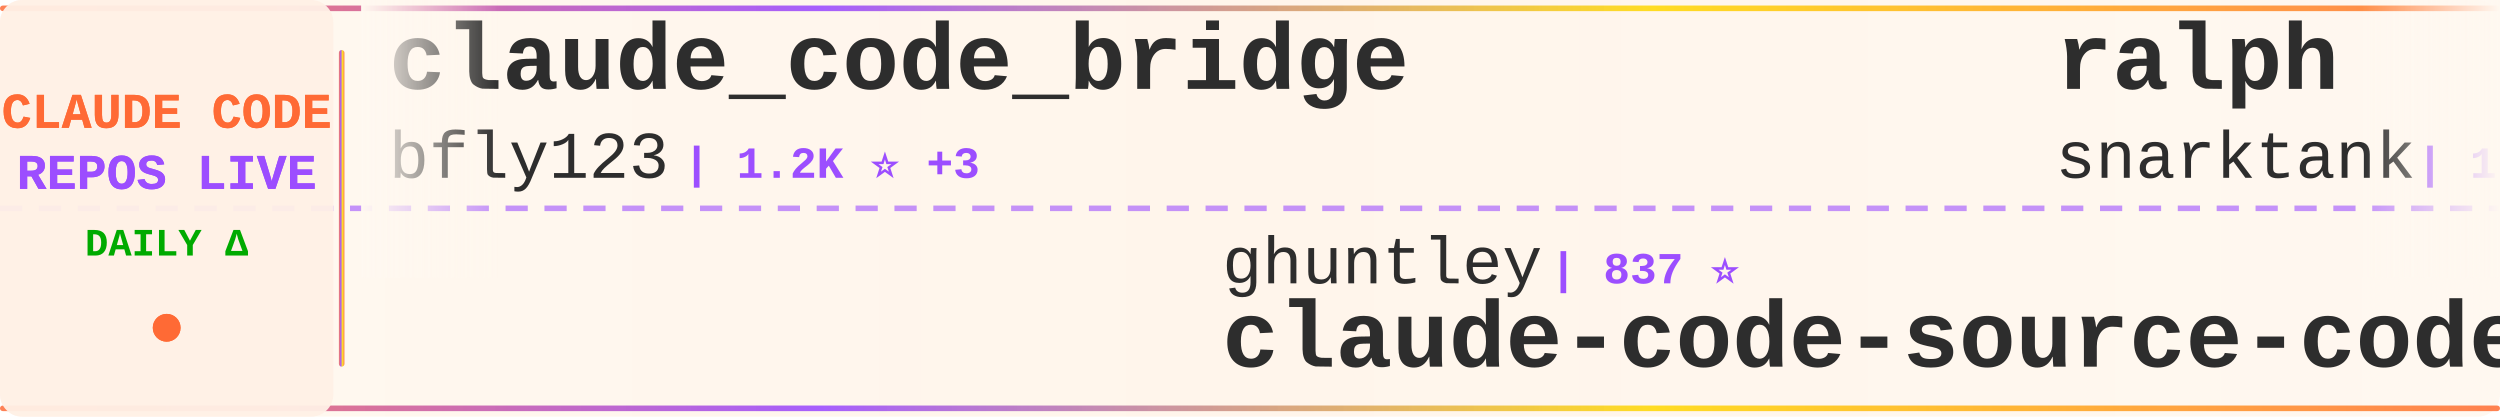
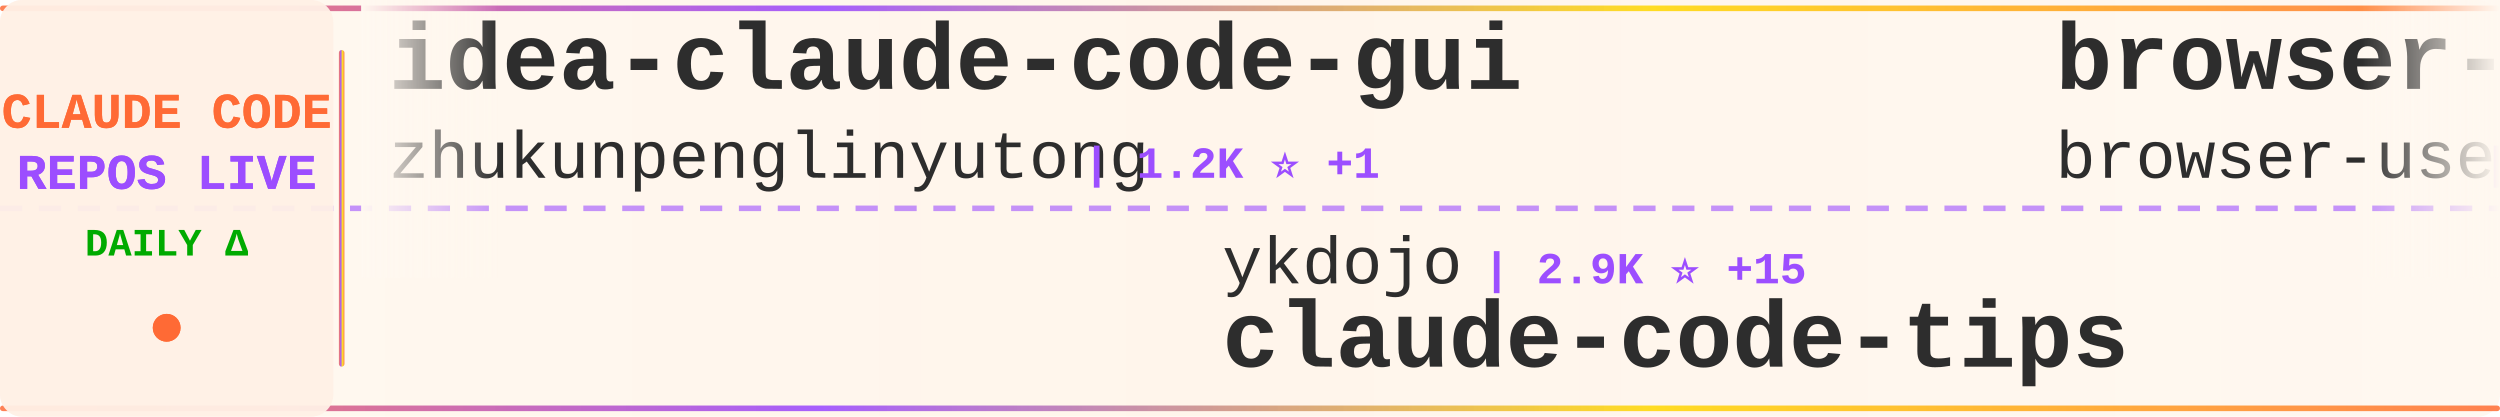
<svg xmlns="http://www.w3.org/2000/svg" width="900" height="150">
  <defs>
    <linearGradient id="tickerBg" x1="0%" y1="0%" x2="100%" y2="0%">
      <stop offset="0%" style="stop-color:#fff8f0;stop-opacity:0.98" />
      <stop offset="50%" style="stop-color:#fff5eb;stop-opacity:1" />
      <stop offset="100%" style="stop-color:#fff8f0;stop-opacity:0.98" />
    </linearGradient>
    <linearGradient id="borderGrad" x1="0%" y1="0%" x2="100%" y2="0%">
      <stop offset="0%" style="stop-color:#FF6B35;stop-opacity:0.85">
        <animate attributeName="stop-opacity" values="0.85;1;0.85" dur="2s" repeatCount="indefinite" />
      </stop>
      <stop offset="33%" style="stop-color:#9C4EFF;stop-opacity:0.9">
        <animate attributeName="stop-opacity" values="0.9;1;0.9" dur="2.2s" repeatCount="indefinite" />
      </stop>
      <stop offset="66%" style="stop-color:#FFD700;stop-opacity:0.85">
        <animate attributeName="stop-opacity" values="0.85;1;0.85" dur="1.8s" repeatCount="indefinite" />
      </stop>
      <stop offset="100%" style="stop-color:#FF6B35;stop-opacity:0.85">
        <animate attributeName="stop-opacity" values="0.85;1;0.85" dur="2s" repeatCount="indefinite" />
      </stop>
    </linearGradient>
    <filter id="textGlow">
      <feGaussianBlur stdDeviation="0.15" result="coloredBlur" />
      <feMerge>
        <feMergeNode in="coloredBlur" />
        <feMergeNode in="SourceGraphic" />
      </feMerge>
    </filter>
    <filter id="metricGlow">
      <feGaussianBlur stdDeviation="0.2" result="coloredBlur" />
      <feMerge>
        <feMergeNode in="coloredBlur" />
        <feMergeNode in="SourceGraphic" />
      </feMerge>
    </filter>
    <linearGradient id="leftFade" x1="0%" y1="0%" x2="100%" y2="0%">
      <stop offset="0%" style="stop-color:#fff8f0;stop-opacity:1" />
      <stop offset="100%" style="stop-color:#fff8f0;stop-opacity:0" />
    </linearGradient>
    <linearGradient id="rightFade" x1="0%" y1="0%" x2="100%" y2="0%">
      <stop offset="0%" style="stop-color:#fff8f0;stop-opacity:0" />
      <stop offset="100%" style="stop-color:#fff8f0;stop-opacity:1" />
    </linearGradient>
  </defs>
  <rect width="900" height="150" fill="url(#tickerBg)" rx="8" />
  <rect x="0" y="2" width="900" height="2" fill="url(#borderGrad)" rx="1" />
  <rect x="0" y="146" width="900" height="2" fill="url(#borderGrad)" rx="1" />
  <line x1="0" y1="75" x2="900" y2="75" stroke="#9C4EFF" stroke-width="2" stroke-dasharray="8 6" opacity="0.6" />
  <rect x="0" y="0" width="120" height="150" fill="#fff0e6" opacity="0.95" rx="8" />
  <text x="60" y="46" font-family="'Courier New', monospace" font-size="18" font-weight="bold" fill="#FF6B35" text-anchor="middle" filter="url(#textGlow)">
    CLAUDE CODE
  </text>
  <text x="60" y="68" font-family="'Courier New', monospace" font-size="18" font-weight="bold" fill="#9C4EFF" text-anchor="middle" filter="url(#textGlow)">
    REPOS LIVE
  </text>
  <text x="60" y="92" font-family="'Courier New', monospace" font-size="14" font-weight="bold" fill="#00aa00" text-anchor="middle">
    DAILY Δ
  </text>
  <circle cx="60" cy="118" r="5" fill="#FF6B35" filter="url(#metricGlow)">
    <animate attributeName="r" values="4;6;4" dur="1.5s" repeatCount="indefinite" />
    <animate attributeName="opacity" values="0.6;1;0.6" dur="1.5s" repeatCount="indefinite" />
  </circle>
  <rect x="122" y="18" width="2" height="114" fill="url(#borderGrad)" rx="1" />
  <clipPath id="tickerClip">
    <rect x="130" y="0" width="770" height="150" />
  </clipPath>
  <g clip-path="url(#tickerClip)">
    <g id="tickerItems">
      <animateTransform attributeName="transform" attributeType="XML" type="translate" from="0 0" to="-3000 0" dur="54s" repeatCount="indefinite" />
      <g transform="translate(0, 0)">
-         <text x="140" y="32" font-family="'Courier New', monospace" font-size="34" font-weight="bold" fill="#2d2d2d">claude_code_bridge</text>
-         <text x="140" y="64" font-family="'Courier New', monospace" font-size="24" font-weight="normal" fill="#2d2d2d" opacity="1.0">bfly123</text>
-         <text x="246" y="64" font-family="'Courier New', monospace" font-size="16" font-weight="bold" fill="#9C4EFF"> | 1.2K ⭐ +3</text>
+         <text x="140" y="32" font-family="'Courier New', monospace" font-size="34" font-weight="bold" fill="#2d2d2d">idea-claude-code-gui</text>
+         <text x="140" y="64" font-family="'Courier New', monospace" font-size="24" font-weight="normal" fill="#2d2d2d" opacity="1.0">zhukunpenglinyutong</text>
+         <text x="390" y="64" font-family="'Courier New', monospace" font-size="16" font-weight="bold" fill="#9C4EFF"> | 1.2K ⭐ +1</text>
      </g>
      <g transform="translate(300, 0)">
-         <text x="140" y="102" font-family="'Courier New', monospace" font-size="24" font-weight="normal" fill="#2d2d2d" opacity="1.0">ghuntley</text>
-         <text x="258" y="102" font-family="'Courier New', monospace" font-size="16" font-weight="bold" fill="#9C4EFF"> | 837 ⭐</text>
-         <text x="140" y="132" font-family="'Courier New', monospace" font-size="34" font-weight="bold" fill="#2d2d2d">claude-code-source-code-...</text>
+         <text x="140" y="102" font-family="'Courier New', monospace" font-size="24" font-weight="normal" fill="#2d2d2d" opacity="1.0">ykdojo</text>
+         <text x="234" y="102" font-family="'Courier New', monospace" font-size="16" font-weight="bold" fill="#9C4EFF"> | 2.9K ⭐ +15</text>
+         <text x="140" y="132" font-family="'Courier New', monospace" font-size="34" font-weight="bold" fill="#2d2d2d">claude-code-tips</text>
      </g>
      <g transform="translate(600, 0)">
-         <text x="140" y="32" font-family="'Courier New', monospace" font-size="34" font-weight="bold" fill="#2d2d2d">ralph</text>
-         <text x="140" y="64" font-family="'Courier New', monospace" font-size="24" font-weight="normal" fill="#2d2d2d" opacity="1.0">snarktank</text>
-         <text x="270" y="64" font-family="'Courier New', monospace" font-size="16" font-weight="bold" fill="#9C4EFF"> | 10.4K ⭐ +15</text>
+         <text x="140" y="32" font-family="'Courier New', monospace" font-size="34" font-weight="bold" fill="#2d2d2d">browser-use</text>
+         <text x="140" y="64" font-family="'Courier New', monospace" font-size="24" font-weight="normal" fill="#2d2d2d" opacity="1.0">browser-use</text>
+         <text x="294" y="64" font-family="'Courier New', monospace" font-size="16" font-weight="bold" fill="#9C4EFF"> | 78.4K ⭐ +11</text>
      </g>
      <g transform="translate(900, 0)">
+         <text x="140" y="102" font-family="'Courier New', monospace" font-size="24" font-weight="normal" fill="#2d2d2d" opacity="1.0">disler</text>
+         <text x="234" y="102" font-family="'Courier New', monospace" font-size="16" font-weight="bold" fill="#9C4EFF"> | 1.1K ⭐ +1</text>
+         <text x="140" y="132" font-family="'Courier New', monospace" font-size="34" font-weight="bold" fill="#2d2d2d">claude-code-hooks-multi-...</text>
+       </g>
+       <g transform="translate(1200, 0)">
+         <text x="140" y="32" font-family="'Courier New', monospace" font-size="34" font-weight="bold" fill="#2d2d2d">claude-code-sub-agents</text>
+         <text x="140" y="64" font-family="'Courier New', monospace" font-size="24" font-weight="normal" fill="#2d2d2d" opacity="1.0">lst97</text>
+         <text x="222" y="64" font-family="'Courier New', monospace" font-size="16" font-weight="bold" fill="#9C4EFF"> | 1.4K ⭐ +1</text>
+       </g>
+       <g transform="translate(1500, 0)">
+         <text x="140" y="102" font-family="'Courier New', monospace" font-size="24" font-weight="normal" fill="#2d2d2d" opacity="1.0">disler</text>
+         <text x="234" y="102" font-family="'Courier New', monospace" font-size="16" font-weight="bold" fill="#9C4EFF"> | 3.0K ⭐ +2</text>
+         <text x="140" y="132" font-family="'Courier New', monospace" font-size="34" font-weight="bold" fill="#2d2d2d">claude-code-hooks-master...</text>
+       </g>
+       <g transform="translate(1800, 0)">
+         <text x="140" y="32" font-family="'Courier New', monospace" font-size="34" font-weight="bold" fill="#2d2d2d">claude-code-pm-course</text>
+         <text x="140" y="64" font-family="'Courier New', monospace" font-size="24" font-weight="normal" fill="#2d2d2d" opacity="1.0">carlvellotti</text>
+         <text x="306" y="64" font-family="'Courier New', monospace" font-size="16" font-weight="bold" fill="#9C4EFF"> | 1.3K ⭐ +6</text>
+       </g>
+       <g transform="translate(2100, 0)">
        <text x="140" y="102" font-family="'Courier New', monospace" font-size="24" font-weight="normal" fill="#2d2d2d" opacity="1.0">0xfurai</text>
-         <text x="246" y="102" font-family="'Courier New', monospace" font-size="16" font-weight="bold" fill="#9C4EFF"> | 706 ⭐ +1</text>
+         <text x="246" y="102" font-family="'Courier New', monospace" font-size="16" font-weight="bold" fill="#9C4EFF"> | 706 ⭐</text>
        <text x="140" y="132" font-family="'Courier New', monospace" font-size="34" font-weight="bold" fill="#2d2d2d">claude-code-subagents</text>
      </g>
-       <g transform="translate(1200, 0)">
-         <text x="140" y="32" font-family="'Courier New', monospace" font-size="34" font-weight="bold" fill="#2d2d2d">claude-task-master</text>
-         <text x="140" y="64" font-family="'Courier New', monospace" font-size="24" font-weight="normal" fill="#2d2d2d" opacity="1.0">eyaltoledano</text>
-         <text x="306" y="64" font-family="'Courier New', monospace" font-size="16" font-weight="bold" fill="#9C4EFF"> | 25.4K ⭐ +4</text>
+       <g transform="translate(2400, 0)">
+         <text x="140" y="32" font-family="'Courier New', monospace" font-size="34" font-weight="bold" fill="#2d2d2d">claude-code-requirements...</text>
+         <text x="140" y="64" font-family="'Courier New', monospace" font-size="24" font-weight="normal" fill="#2d2d2d" opacity="1.0">rizethereum</text>
+         <text x="294" y="64" font-family="'Courier New', monospace" font-size="16" font-weight="bold" fill="#9C4EFF"> | 1.7K ⭐</text>
      </g>
-       <g transform="translate(1500, 0)">
+       <g transform="translate(2700, 0)">
        <text x="140" y="102" font-family="'Courier New', monospace" font-size="24" font-weight="normal" fill="#2d2d2d" opacity="1.0">opactorai</text>
-         <text x="270" y="102" font-family="'Courier New', monospace" font-size="16" font-weight="bold" fill="#9C4EFF"> | 3.7K ⭐</text>
+         <text x="270" y="102" font-family="'Courier New', monospace" font-size="16" font-weight="bold" fill="#9C4EFF"> | 3.7K ⭐ -1</text>
        <text x="140" y="132" font-family="'Courier New', monospace" font-size="34" font-weight="bold" fill="#2d2d2d">Claudable</text>
      </g>
-       <g transform="translate(1800, 0)">
-         <text x="140" y="32" font-family="'Courier New', monospace" font-size="34" font-weight="bold" fill="#2d2d2d">opcode</text>
-         <text x="140" y="64" font-family="'Courier New', monospace" font-size="24" font-weight="normal" fill="#2d2d2d" opacity="1.0">winfunc</text>
-         <text x="246" y="64" font-family="'Courier New', monospace" font-size="16" font-weight="bold" fill="#9C4EFF"> | 20.5K ⭐ +2</text>
+       <g transform="translate(3000, 0)">
+         <text x="140" y="32" font-family="'Courier New', monospace" font-size="34" font-weight="bold" fill="#2d2d2d">idea-claude-code-gui</text>
+         <text x="140" y="64" font-family="'Courier New', monospace" font-size="24" font-weight="normal" fill="#2d2d2d" opacity="1.0">zhukunpenglinyutong</text>
+         <text x="390" y="64" font-family="'Courier New', monospace" font-size="16" font-weight="bold" fill="#9C4EFF"> | 1.2K ⭐ +1</text>
      </g>
-       <g transform="translate(2100, 0)">
+       <g transform="translate(3300, 0)">
        <text x="140" y="102" font-family="'Courier New', monospace" font-size="24" font-weight="normal" fill="#2d2d2d" opacity="1.0">ykdojo</text>
-         <text x="234" y="102" font-family="'Courier New', monospace" font-size="16" font-weight="bold" fill="#9C4EFF"> | 2.8K ⭐ +7</text>
+         <text x="234" y="102" font-family="'Courier New', monospace" font-size="16" font-weight="bold" fill="#9C4EFF"> | 2.9K ⭐ +15</text>
        <text x="140" y="132" font-family="'Courier New', monospace" font-size="34" font-weight="bold" fill="#2d2d2d">claude-code-tips</text>
      </g>
-       <g transform="translate(2400, 0)">
-         <text x="140" y="32" font-family="'Courier New', monospace" font-size="34" font-weight="bold" fill="#2d2d2d">nanoclaw</text>
-         <text x="140" y="64" font-family="'Courier New', monospace" font-size="24" font-weight="normal" fill="#2d2d2d" opacity="1.0">qwibitai</text>
-         <text x="258" y="64" font-family="'Courier New', monospace" font-size="16" font-weight="bold" fill="#9C4EFF"> | 8.4K ⭐ +48</text>
-       </g>
-       <g transform="translate(2700, 0)">
-         <text x="140" y="102" font-family="'Courier New', monospace" font-size="24" font-weight="normal" fill="#2d2d2d" opacity="1.0">lst97</text>
-         <text x="222" y="102" font-family="'Courier New', monospace" font-size="16" font-weight="bold" fill="#9C4EFF"> | 1.4K ⭐ +2</text>
-         <text x="140" y="132" font-family="'Courier New', monospace" font-size="34" font-weight="bold" fill="#2d2d2d">claude-code-sub-agents</text>
-       </g>
-       <g transform="translate(3000, 0)">
-         <text x="140" y="32" font-family="'Courier New', monospace" font-size="34" font-weight="bold" fill="#2d2d2d">claude_code_bridge</text>
-         <text x="140" y="64" font-family="'Courier New', monospace" font-size="24" font-weight="normal" fill="#2d2d2d" opacity="1.0">bfly123</text>
-         <text x="246" y="64" font-family="'Courier New', monospace" font-size="16" font-weight="bold" fill="#9C4EFF"> | 1.2K ⭐ +3</text>
-       </g>
-       <g transform="translate(3300, 0)">
-         <text x="140" y="102" font-family="'Courier New', monospace" font-size="24" font-weight="normal" fill="#2d2d2d" opacity="1.0">ghuntley</text>
-         <text x="258" y="102" font-family="'Courier New', monospace" font-size="16" font-weight="bold" fill="#9C4EFF"> | 837 ⭐</text>
-         <text x="140" y="132" font-family="'Courier New', monospace" font-size="34" font-weight="bold" fill="#2d2d2d">claude-code-source-code-...</text>
-       </g>
      <g transform="translate(3600, 0)">
-         <text x="140" y="32" font-family="'Courier New', monospace" font-size="34" font-weight="bold" fill="#2d2d2d">ralph</text>
-         <text x="140" y="64" font-family="'Courier New', monospace" font-size="24" font-weight="normal" fill="#2d2d2d" opacity="1.0">snarktank</text>
-         <text x="270" y="64" font-family="'Courier New', monospace" font-size="16" font-weight="bold" fill="#9C4EFF"> | 10.4K ⭐ +15</text>
+         <text x="140" y="32" font-family="'Courier New', monospace" font-size="34" font-weight="bold" fill="#2d2d2d">browser-use</text>
+         <text x="140" y="64" font-family="'Courier New', monospace" font-size="24" font-weight="normal" fill="#2d2d2d" opacity="1.0">browser-use</text>
+         <text x="294" y="64" font-family="'Courier New', monospace" font-size="16" font-weight="bold" fill="#9C4EFF"> | 78.4K ⭐ +11</text>
      </g>
      <g transform="translate(3900, 0)">
-         <text x="140" y="102" font-family="'Courier New', monospace" font-size="24" font-weight="normal" fill="#2d2d2d" opacity="1.0">0xfurai</text>
-         <text x="246" y="102" font-family="'Courier New', monospace" font-size="16" font-weight="bold" fill="#9C4EFF"> | 706 ⭐ +1</text>
-         <text x="140" y="132" font-family="'Courier New', monospace" font-size="34" font-weight="bold" fill="#2d2d2d">claude-code-subagents</text>
+         <text x="140" y="102" font-family="'Courier New', monospace" font-size="24" font-weight="normal" fill="#2d2d2d" opacity="1.0">disler</text>
+         <text x="234" y="102" font-family="'Courier New', monospace" font-size="16" font-weight="bold" fill="#9C4EFF"> | 1.1K ⭐ +1</text>
+         <text x="140" y="132" font-family="'Courier New', monospace" font-size="34" font-weight="bold" fill="#2d2d2d">claude-code-hooks-multi-...</text>
      </g>
    </g>
  </g>
  <rect x="130" y="0" width="50" height="100" fill="url(#leftFade)" />
  <rect x="850" y="0" width="50" height="100" fill="url(#rightFade)" />
</svg>
